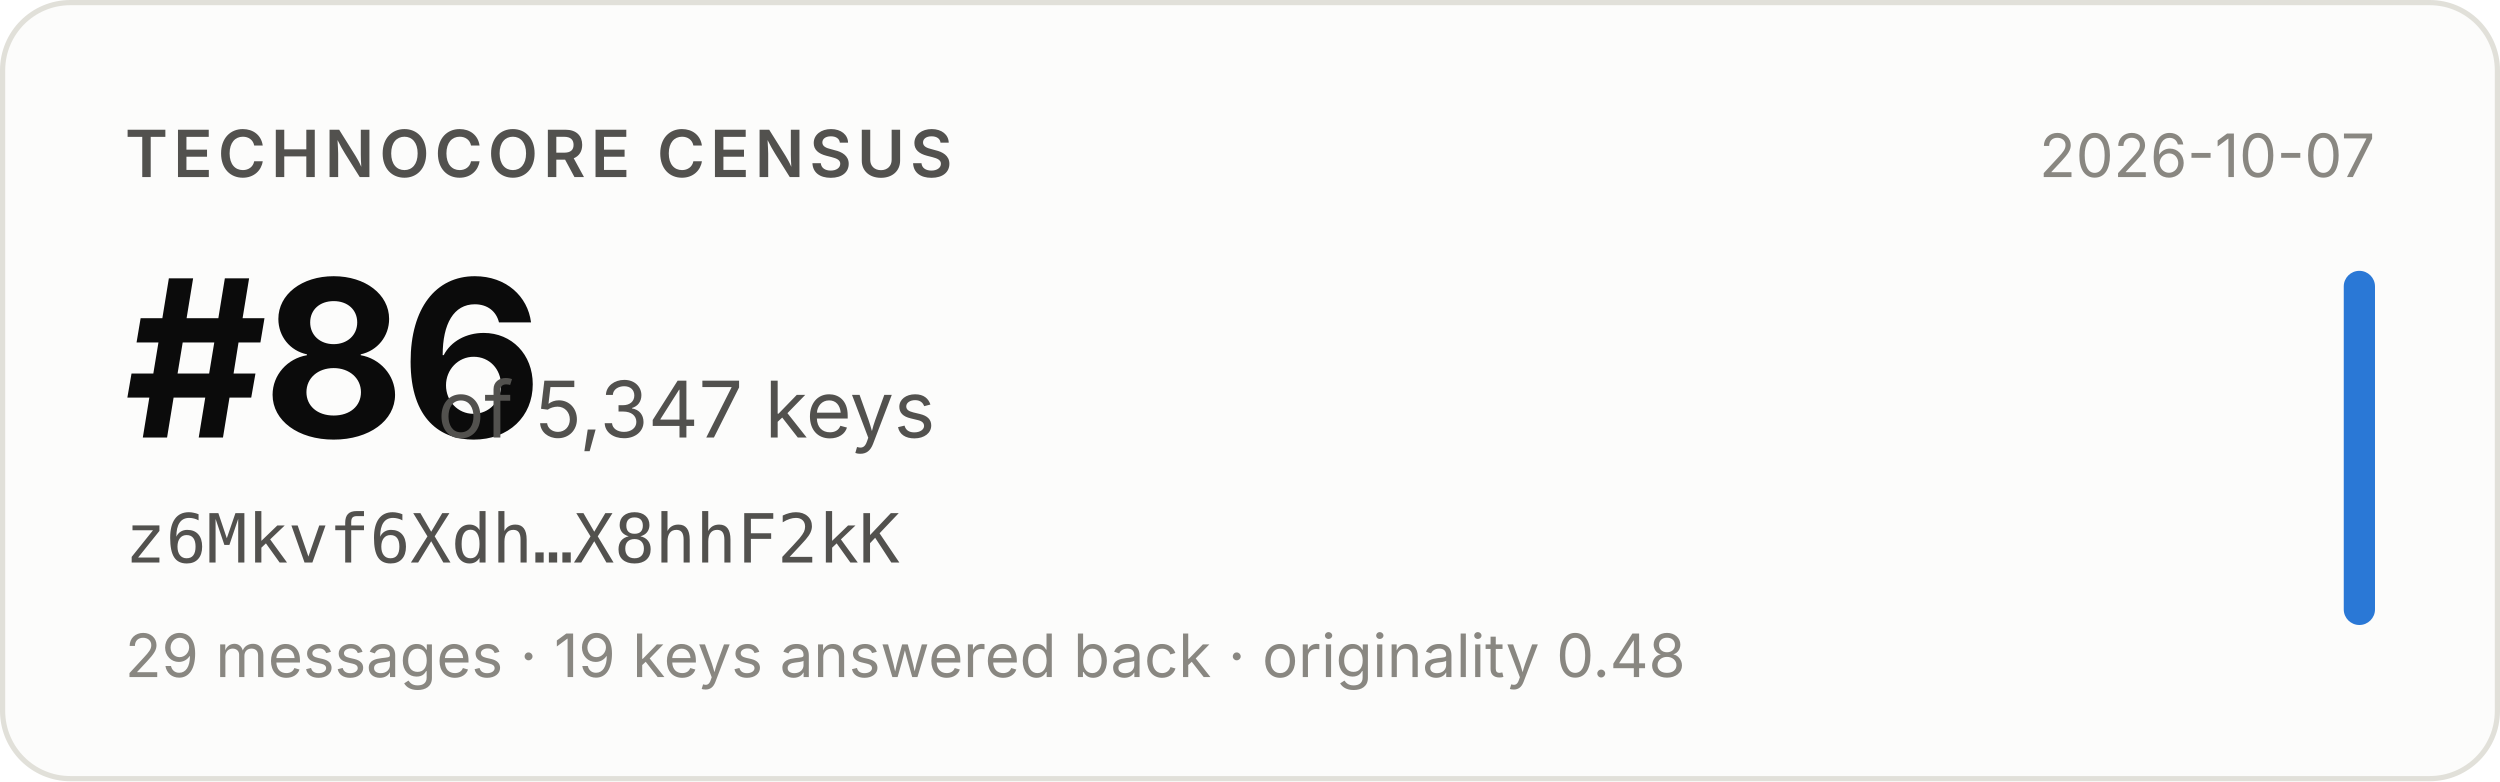
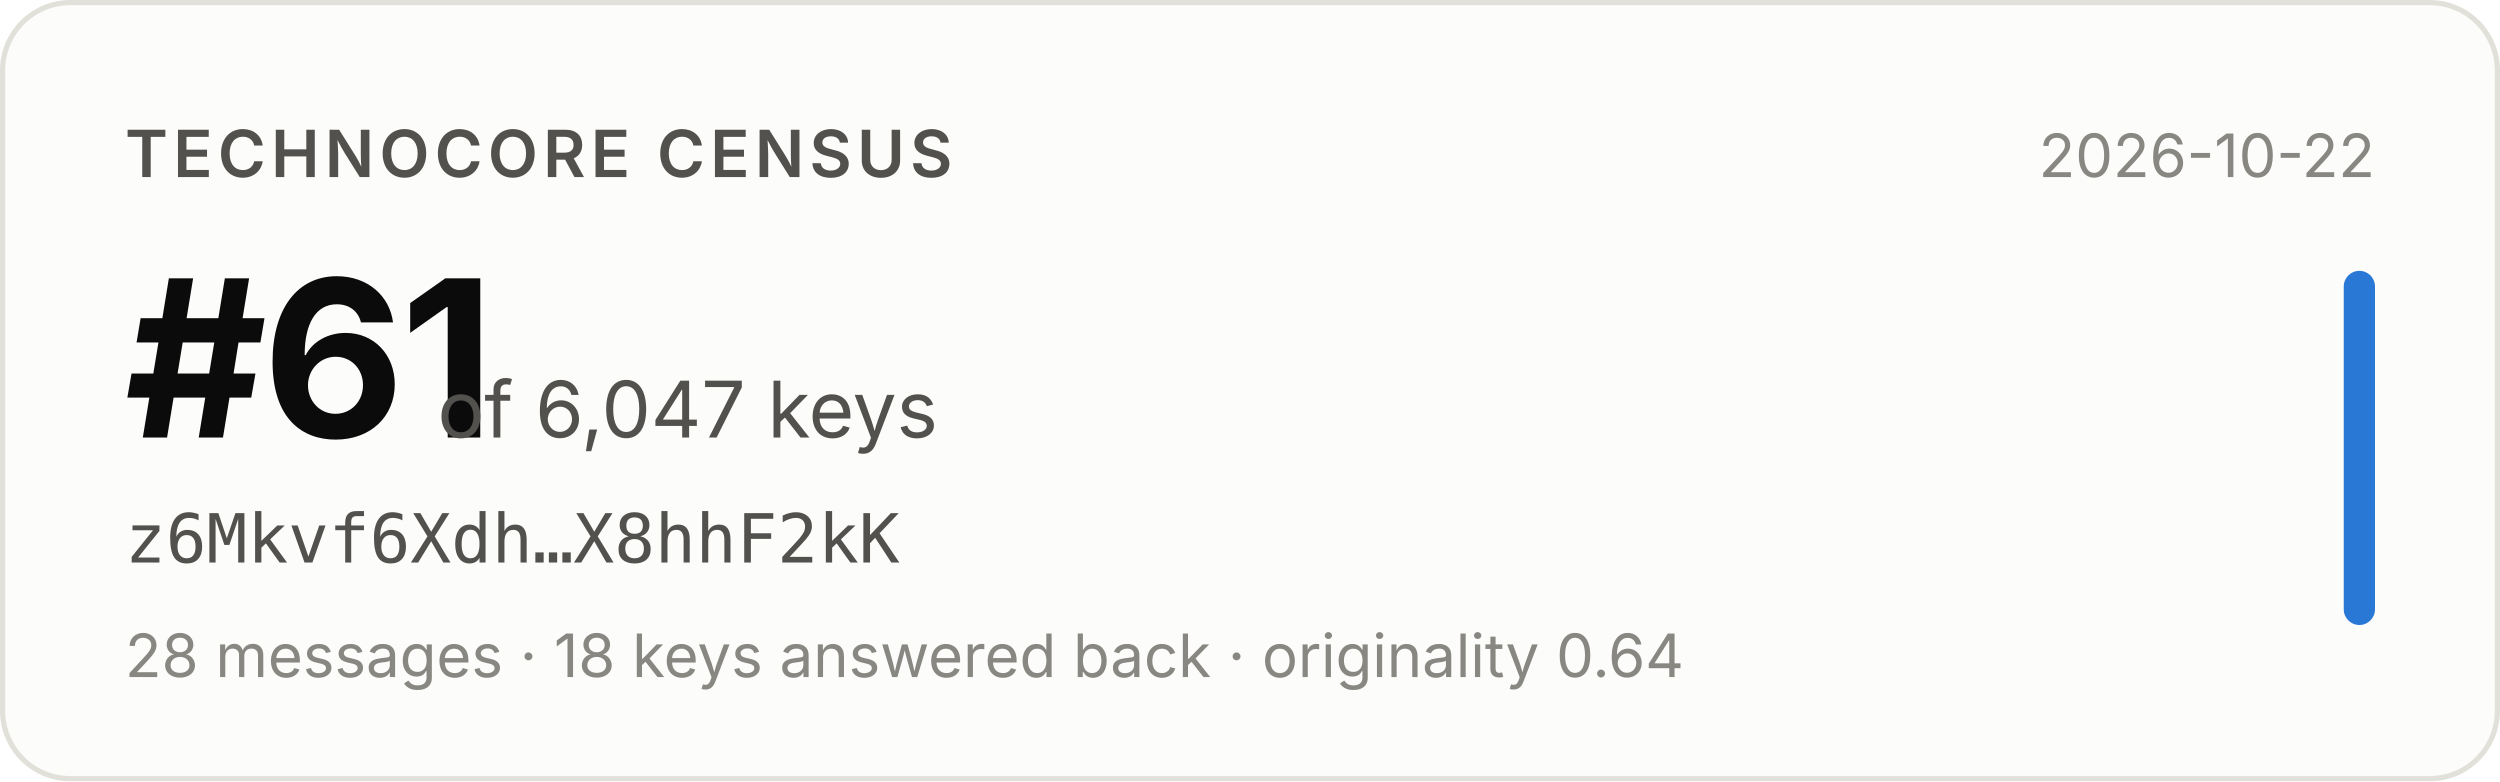
- <svg xmlns="http://www.w3.org/2000/svg" width="480" height="150" viewBox="0 0 480 150" role="img" aria-label="Technocore Census rank #86 of 5,347 keys for z6Mkvf6Xdh…X8hhF2kK, snapshot 2026-10-07">
+ <svg xmlns="http://www.w3.org/2000/svg" width="480" height="150" viewBox="0 0 480 150" role="img" aria-label="Technocore Census rank #61 of 6,047 keys for z6Mkvf6Xdh…X8hhF2kK, snapshot 2026-10-22">
  <rect x="0.5" y="0.5" width="479" height="149" rx="13" fill="#fcfcfb" stroke="#e1e0d9" />
  <g font-family="system-ui, -apple-system, 'Segoe UI', sans-serif">
    <text x="24" y="34" font-size="12.5" font-weight="600" fill="#52514e" letter-spacing="0.08em">TECHNOCORE CENSUS</text>
-     <text x="24" y="84" font-size="42" font-weight="650" fill="#0b0b0b" letter-spacing="-0.02em">#86</text>
-     <text x="84" y="84" font-size="15" fill="#52514e">of 5,347 keys</text>
+     <text x="24" y="84" font-size="42" font-weight="650" fill="#0b0b0b" letter-spacing="-0.02em">#61</text>
+     <text x="84" y="84" font-size="15" fill="#52514e">of 6,047 keys</text>
    <text x="24" y="108" font-size="13" fill="#52514e" font-family="ui-monospace, SFMono-Regular, Menlo, monospace">z6Mkvf6Xdh…X8hhF2kK</text>
-     <text x="24" y="130" font-size="11.5" fill="#898781">29 messages · 19 keys answered back · originality 0.48</text>
-     <text x="456" y="34" font-size="11.5" fill="#898781" text-anchor="end">2026-10-07</text>
+     <text x="24" y="130" font-size="11.5" fill="#898781">28 messages · 18 keys answered back · originality 0.64</text>
+     <text x="456" y="34" font-size="11.5" fill="#898781" text-anchor="end">2026-10-22</text>
    <rect x="450" y="52" width="6" height="68" rx="3" fill="#2a78d6" />
  </g>
</svg>
